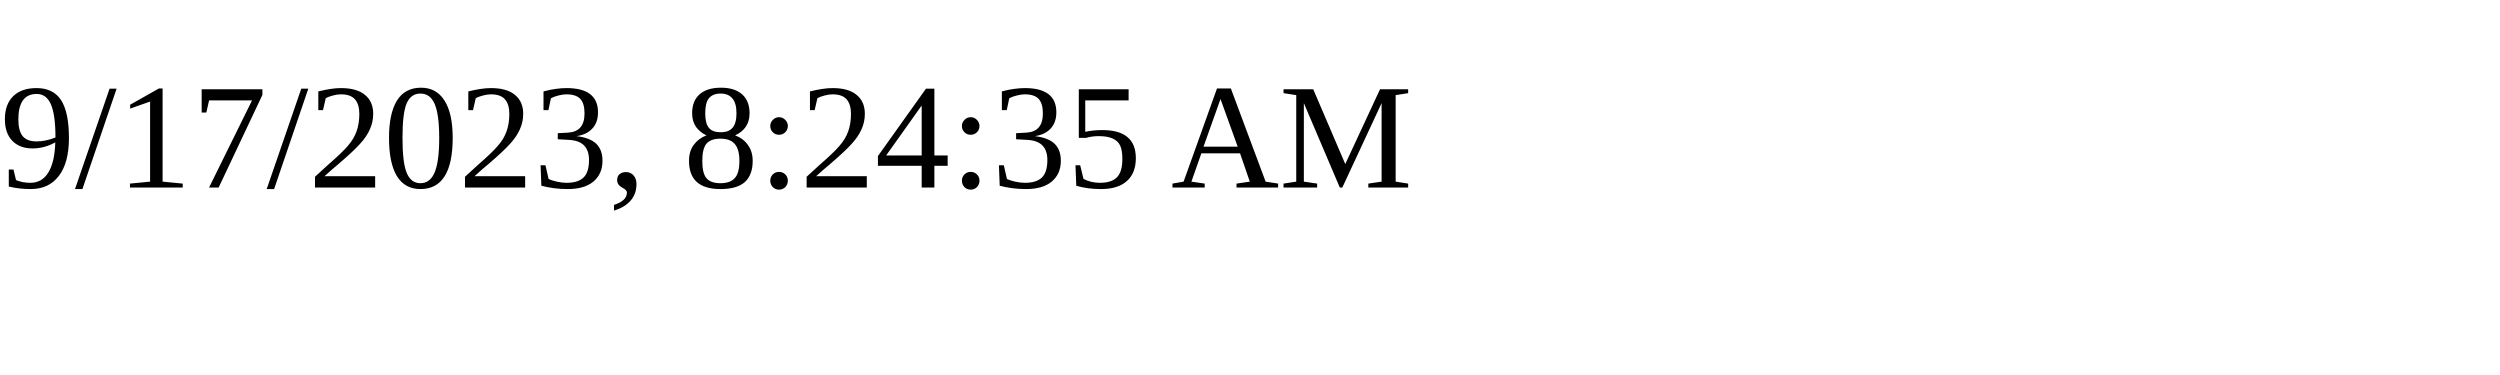
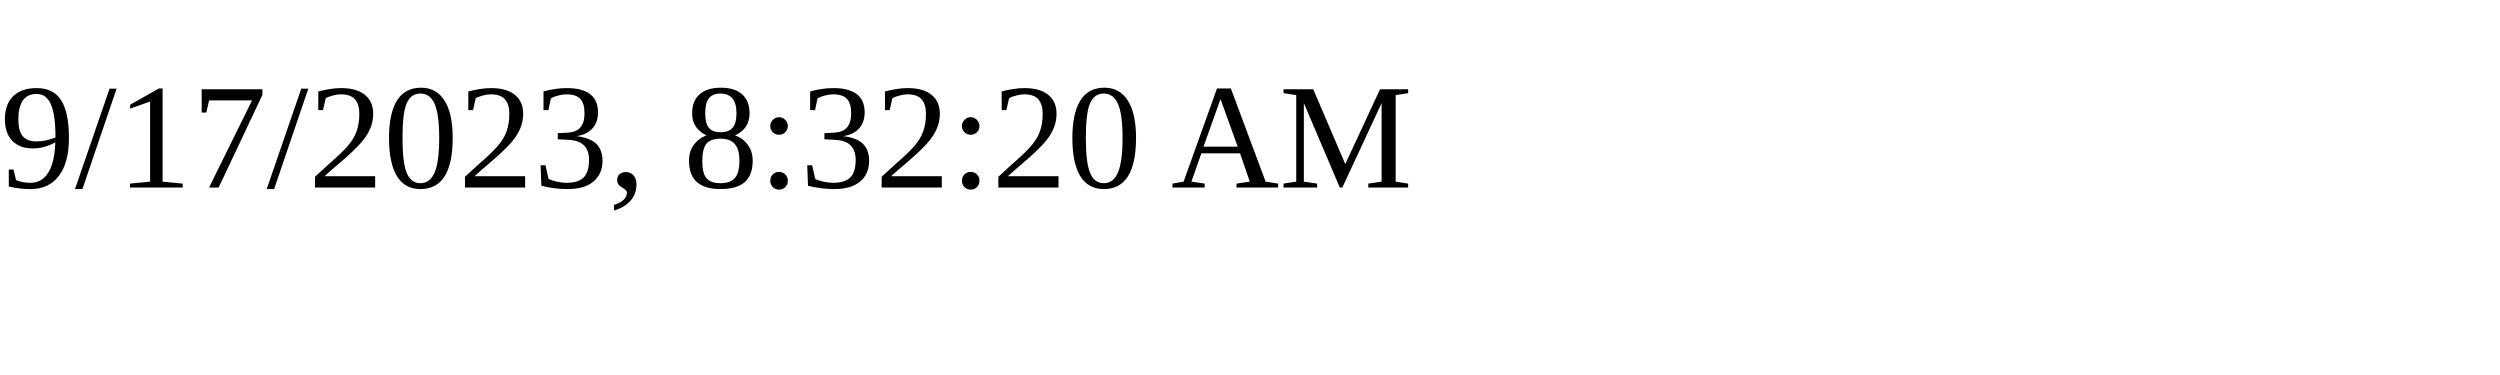
<svg xmlns="http://www.w3.org/2000/svg" height="30" width="200">
-   <text x="0" y="15">9/17/2023, 8:24:35 AM</text>
+   <text x="0" y="15">9/17/2023, 8:32:20 AM</text>
</svg>
